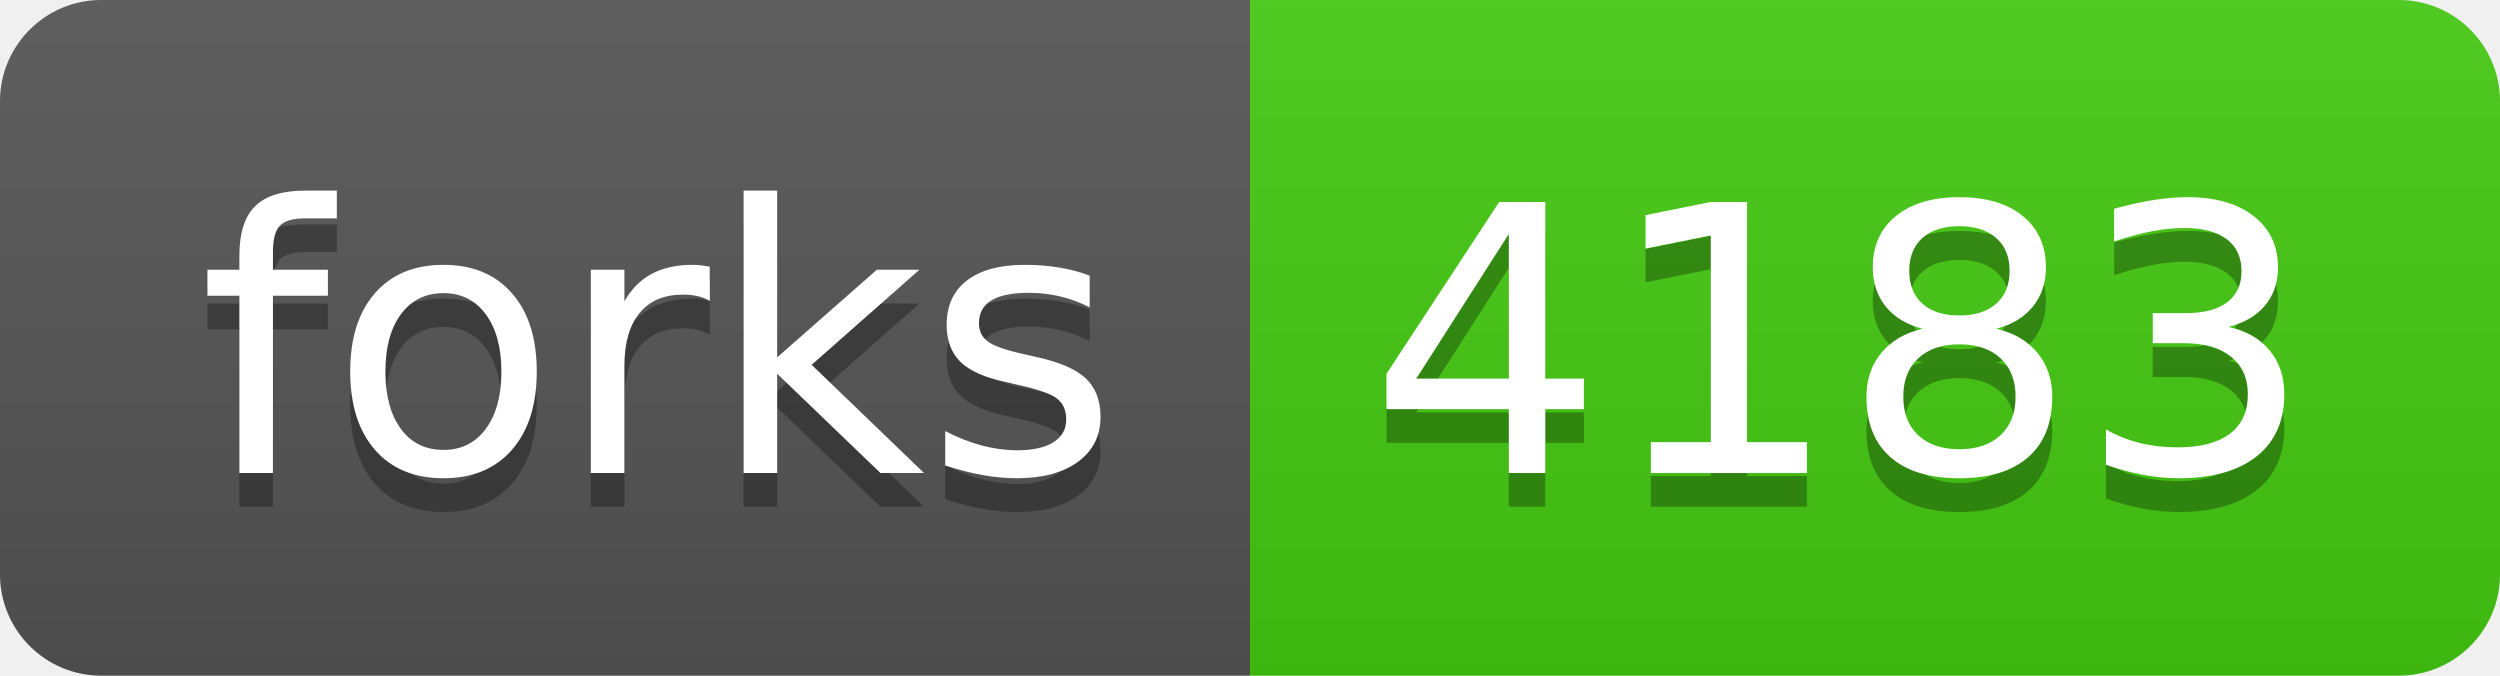
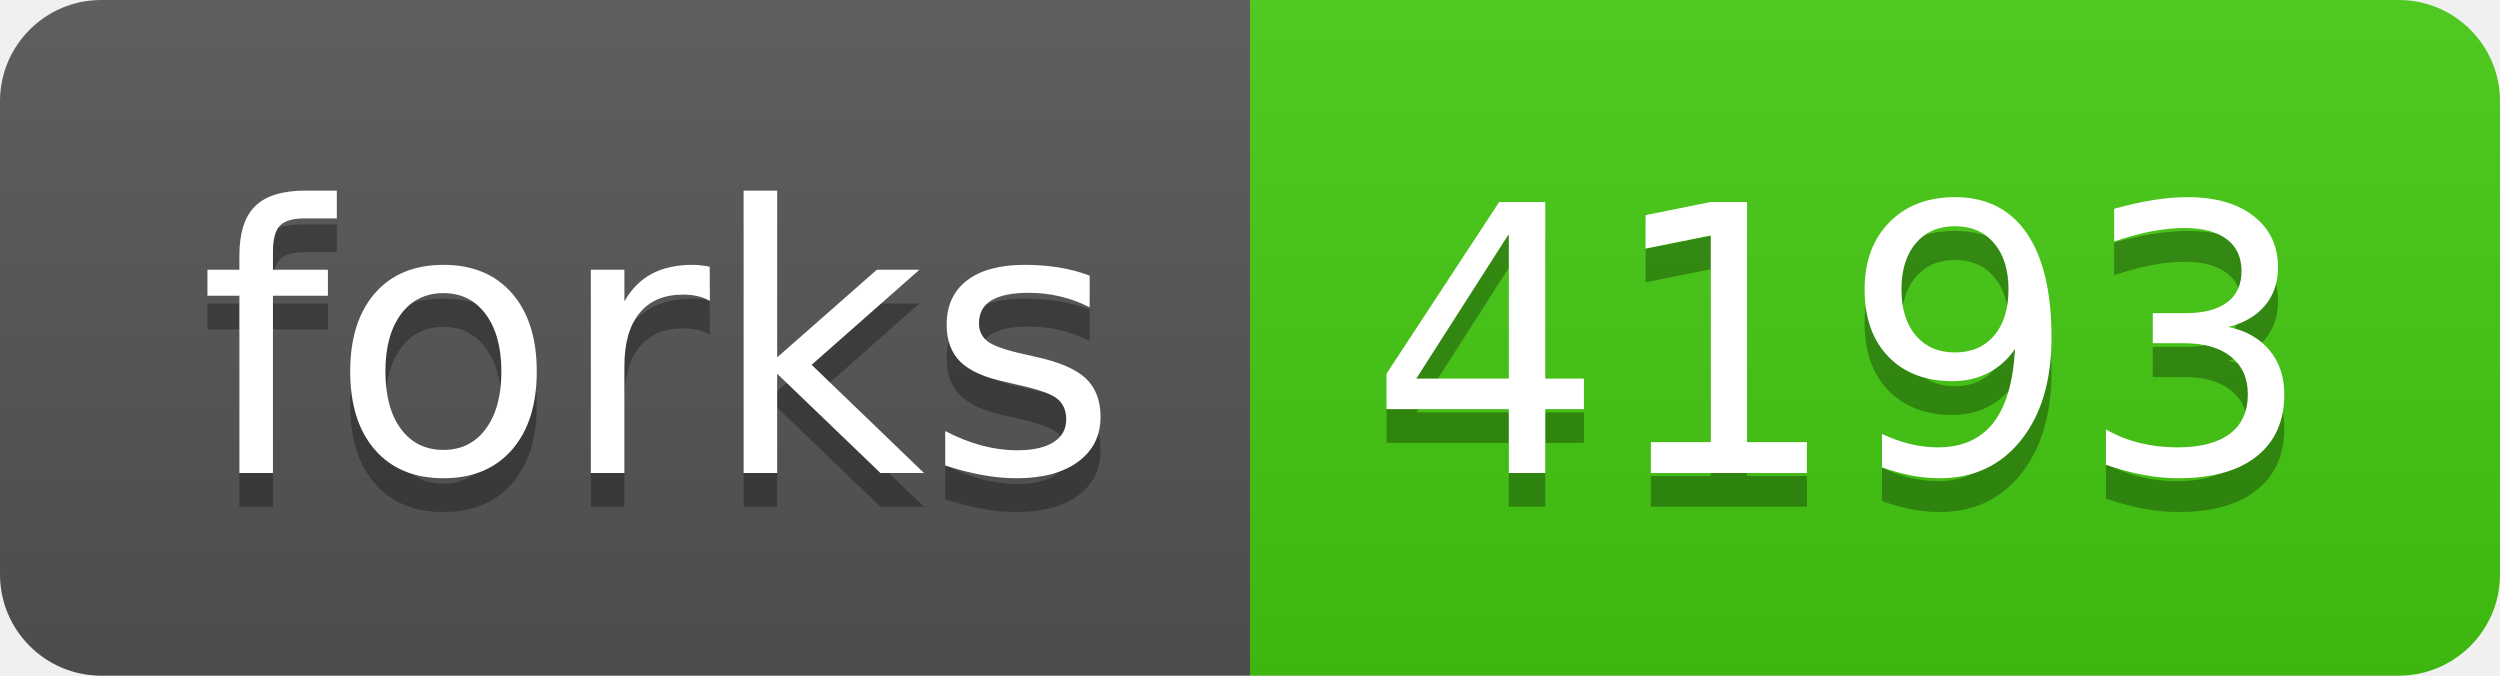
- <svg xmlns="http://www.w3.org/2000/svg" width="74" height="20" role="img" aria-label="forks: 4183">
+ <svg xmlns="http://www.w3.org/2000/svg" width="74" height="20" role="img" aria-label="forks: 4193">
  <linearGradient id="s" x2="0" y2="100%">
    <stop offset="0" stop-color="#bbb" stop-opacity=".1" />
    <stop offset="1" stop-opacity=".1" />
  </linearGradient>
  <clipPath id="r">
    <rect width="74" height="20" rx="3" fill="#fff" />
  </clipPath>
  <g clip-path="url(#r)">
    <rect width="37" height="20" fill="#555" />
    <rect x="37" width="37" height="20" fill="#4c1" />
    <rect width="74" height="20" fill="url(#s)" />
  </g>
  <g fill="#fff" text-anchor="middle" font-family="Verdana,Geneva,DejaVu Sans,sans-serif" text-rendering="geometricPrecision" font-size="110">
    <text aria-hidden="true" x="195" y="150" fill="#010101" fill-opacity=".3" transform="scale(.1)" textLength="270">forks</text>
    <text x="195" y="140" transform="scale(.1)" fill="#fff" textLength="270">forks</text>
-     <text aria-hidden="true" x="545" y="150" fill="#010101" fill-opacity=".3" transform="scale(.1)" textLength="270">4183</text>
-     <text x="545" y="140" transform="scale(.1)" fill="#fff" textLength="270">4183</text>
+     <text aria-hidden="true" x="545" y="150" fill="#010101" fill-opacity=".3" transform="scale(.1)" textLength="270">4193</text>
+     <text x="545" y="140" transform="scale(.1)" fill="#fff" textLength="270">4193</text>
  </g>
</svg>
